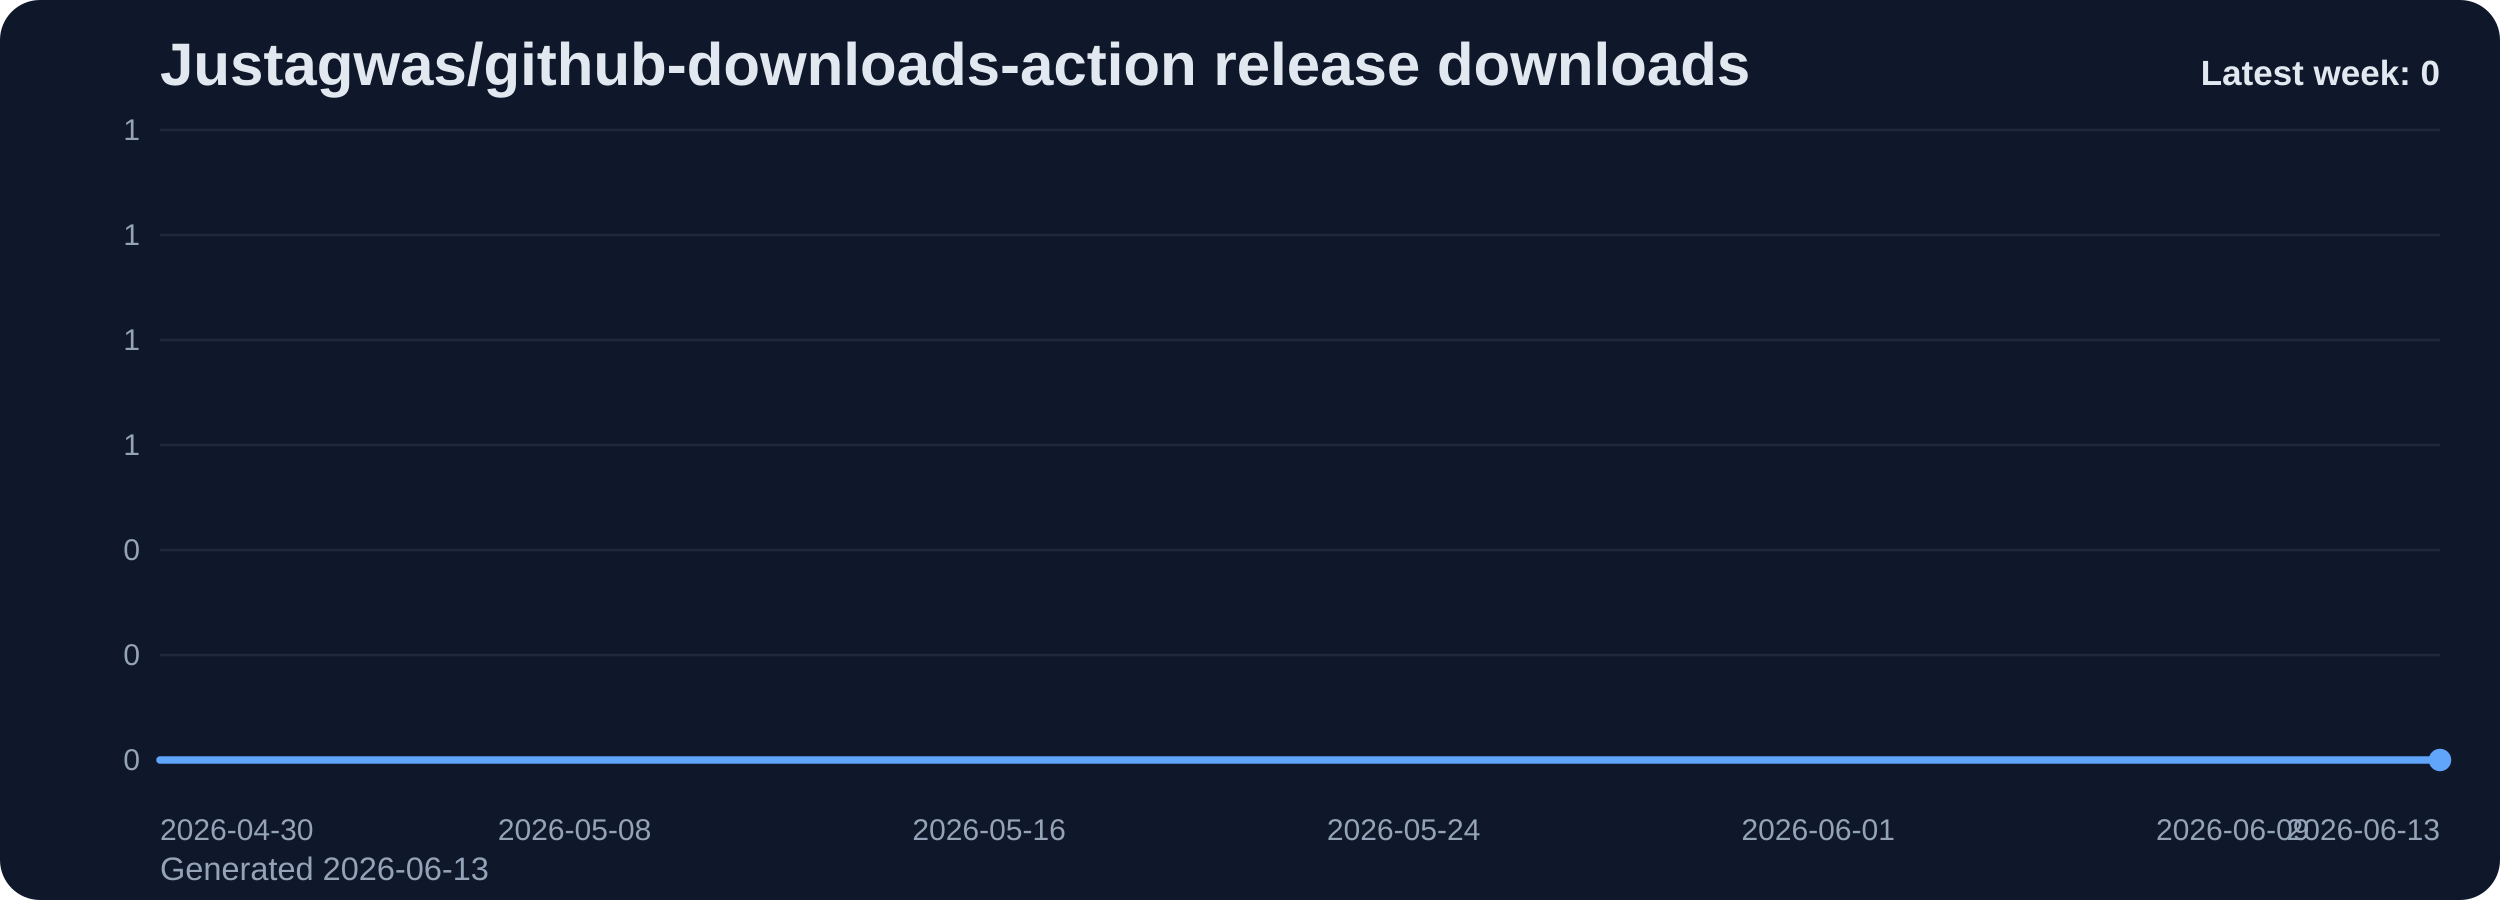
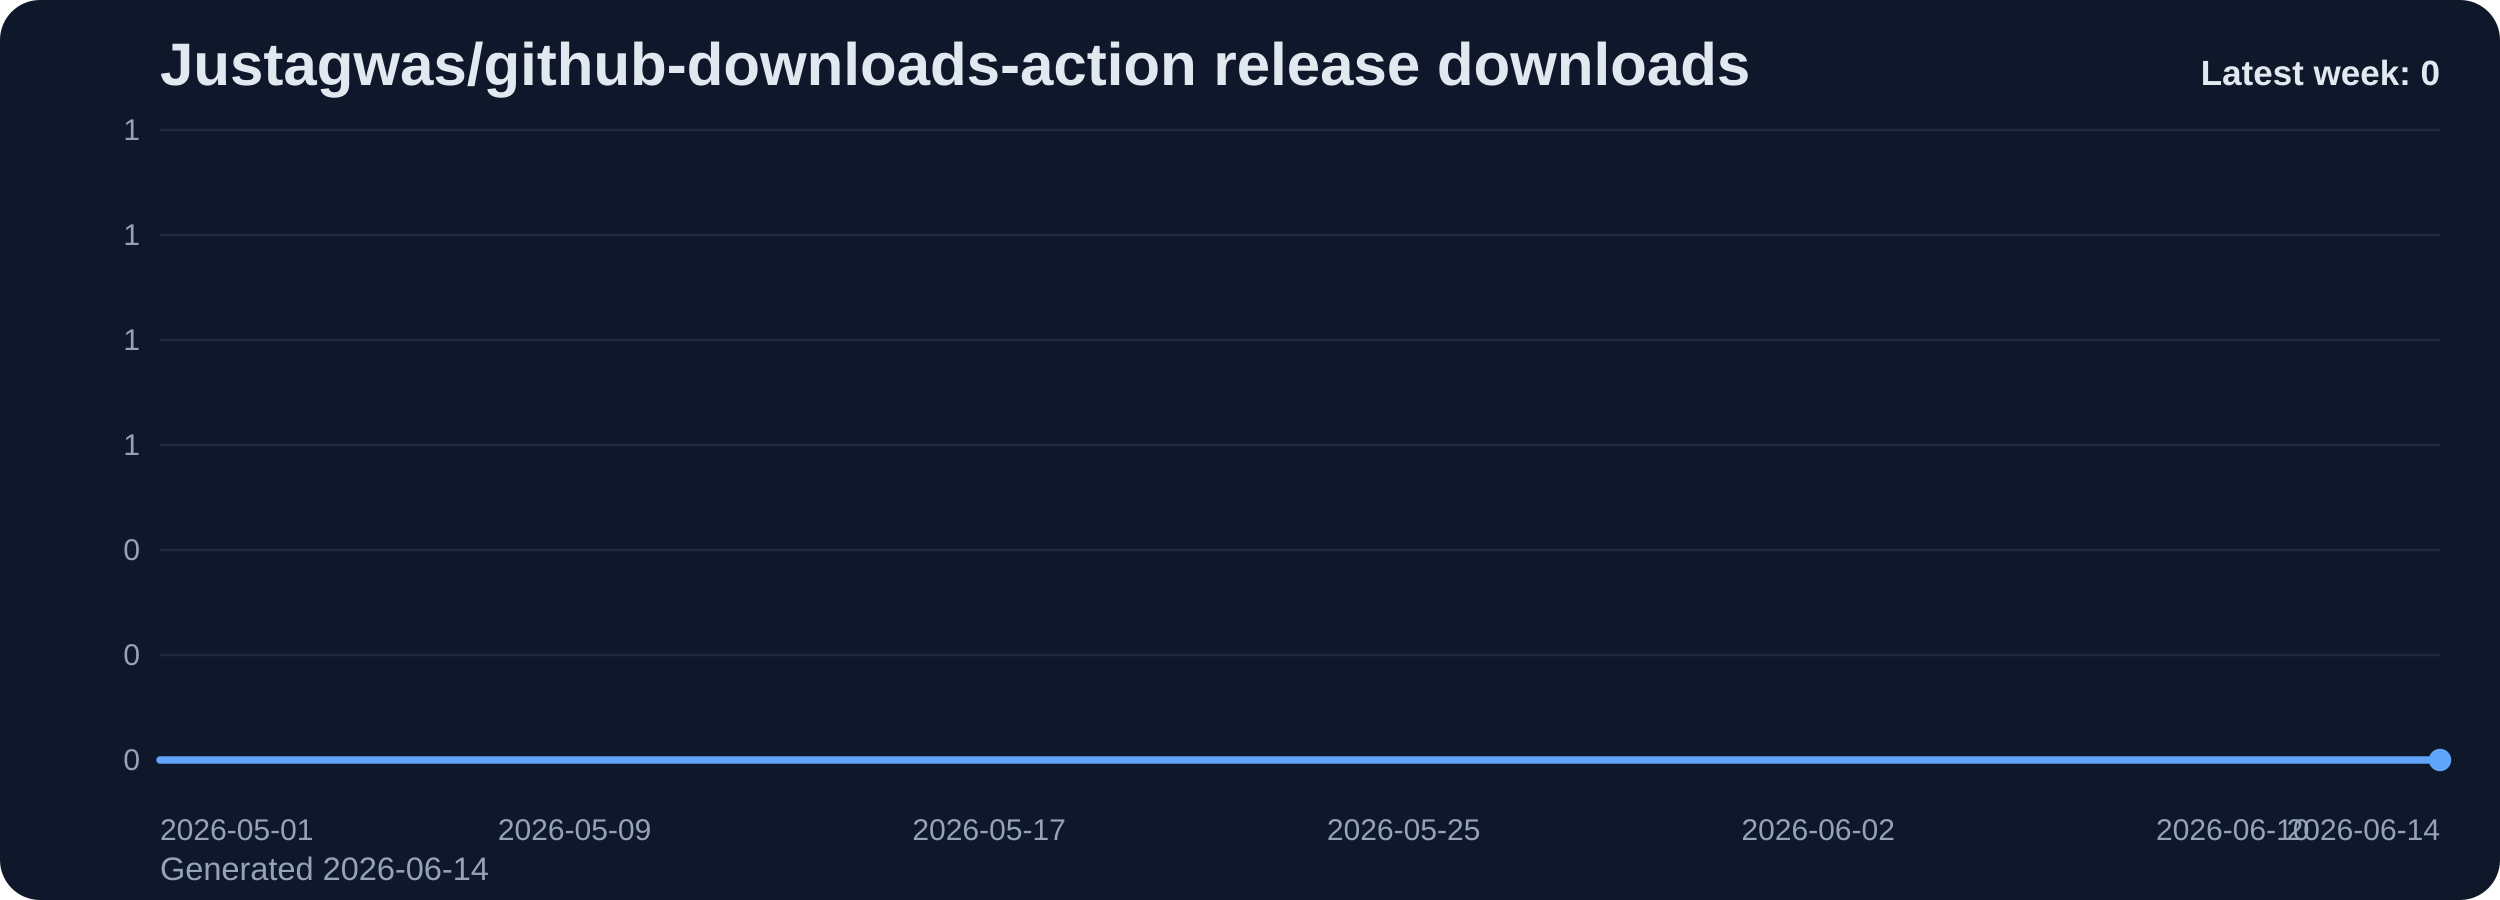
<svg xmlns="http://www.w3.org/2000/svg" viewBox="0 0 1000 360" role="img" aria-label="Justagwas/github-downloads-action release downloads chart">
  <defs>
    <linearGradient id="fill-weekly-slate" x1="0" y1="0" x2="0" y2="1">
      <stop offset="0%" stop-color="#60a5fa" stop-opacity="0.32" />
      <stop offset="100%" stop-color="#60a5fa" stop-opacity="0.05" />
    </linearGradient>
    <style>
      .bg { fill: #0f172a; }
      .title { font: 700 24px Arial, sans-serif; fill: #e2e8f0; }
      .sub { font: 400 13px Arial, sans-serif; fill: #94a3b8; }
      .grid { stroke: #1e293b; stroke-width: 1; }
      .axis { font: 400 12px Arial, sans-serif; fill: #94a3b8; }
      .line { fill: none; stroke: #60a5fa; stroke-width: 3; stroke-linecap: round; stroke-linejoin: round; }
      .dot { fill: #60a5fa; }
      .value { font: 600 11px Arial, sans-serif; fill: #cbd5e1; }
      .latest { font: 700 14px Arial, sans-serif; fill: #e2e8f0; }
    </style>
  </defs>
  <rect class="bg" x="0" y="0" width="1000" height="360" rx="16" />
  <text class="title" x="64" y="34">Justagwas/github-downloads-action release downloads</text>
-   <text class="sub" x="64" y="352">Generated 2026-06-13</text>
+   <text class="sub" x="64" y="352">Generated 2026-06-14</text>
  <line x1="64" y1="52.00" x2="976" y2="52.00" class="grid" />
  <text x="56" y="56.00" text-anchor="end" class="axis">1</text>
  <line x1="64" y1="94.00" x2="976" y2="94.00" class="grid" />
  <text x="56" y="98.00" text-anchor="end" class="axis">1</text>
  <line x1="64" y1="136.00" x2="976" y2="136.00" class="grid" />
  <text x="56" y="140.00" text-anchor="end" class="axis">1</text>
  <line x1="64" y1="178.00" x2="976" y2="178.00" class="grid" />
  <text x="56" y="182.00" text-anchor="end" class="axis">1</text>
  <line x1="64" y1="220.00" x2="976" y2="220.00" class="grid" />
  <text x="56" y="224.00" text-anchor="end" class="axis">0</text>
  <line x1="64" y1="262.00" x2="976" y2="262.00" class="grid" />
  <text x="56" y="266.00" text-anchor="end" class="axis">0</text>
  <line x1="64" y1="304.00" x2="976" y2="304.00" class="grid" />
  <text x="56" y="308.00" text-anchor="end" class="axis">0</text>
  <path d="M 64.00 304 L 64.00 304.00 L 84.73 304.00 L 105.45 304.00 L 126.18 304.00 L 146.91 304.00 L 167.64 304.00 L 188.36 304.00 L 209.09 304.00 L 229.82 304.00 L 250.55 304.00 L 271.27 304.00 L 292.00 304.00 L 312.73 304.00 L 333.45 304.00 L 354.18 304.00 L 374.91 304.00 L 395.64 304.00 L 416.36 304.00 L 437.09 304.00 L 457.82 304.00 L 478.55 304.00 L 499.27 304.00 L 520.00 304.00 L 540.73 304.00 L 561.45 304.00 L 582.18 304.00 L 602.91 304.00 L 623.64 304.00 L 644.36 304.00 L 665.09 304.00 L 685.82 304.00 L 706.55 304.00 L 727.27 304.00 L 748.00 304.00 L 768.73 304.00 L 789.45 304.00 L 810.18 304.00 L 830.91 304.00 L 851.64 304.00 L 872.36 304.00 L 893.09 304.00 L 913.82 304.00 L 934.55 304.00 L 955.27 304.00 L 976.00 304.00 L 976.00 304 Z" fill="url(#fill-weekly-slate)" />
  <polyline class="line" points="64.00,304.00 84.73,304.00 105.45,304.00 126.18,304.00 146.91,304.00 167.64,304.00 188.36,304.00 209.09,304.00 229.82,304.00 250.55,304.00 271.27,304.00 292.00,304.00 312.73,304.00 333.45,304.00 354.18,304.00 374.91,304.00 395.64,304.00 416.36,304.00 437.09,304.00 457.82,304.00 478.55,304.00 499.27,304.00 520.00,304.00 540.73,304.00 561.45,304.00 582.18,304.00 602.91,304.00 623.64,304.00 644.36,304.00 665.09,304.00 685.82,304.00 706.55,304.00 727.27,304.00 748.00,304.00 768.73,304.00 789.45,304.00 810.18,304.00 830.91,304.00 851.64,304.00 872.36,304.00 893.09,304.00 913.82,304.00 934.55,304.00 955.27,304.00 976.00,304.00" />
  <circle class="dot" cx="976.00" cy="304.00" r="4.5" />
-   <text class="axis" x="64.00" y="336" text-anchor="start">2026-04-30</text>
-   <text class="axis" x="229.82" y="336" text-anchor="middle">2026-05-08</text>
-   <text class="axis" x="395.64" y="336" text-anchor="middle">2026-05-16</text>
-   <text class="axis" x="561.45" y="336" text-anchor="middle">2026-05-24</text>
-   <text class="axis" x="727.27" y="336" text-anchor="middle">2026-06-01</text>
-   <text class="axis" x="893.09" y="336" text-anchor="middle">2026-06-09</text>
-   <text class="axis" x="976.00" y="336" text-anchor="end">2026-06-13</text>
+   <text class="axis" x="64.00" y="336" text-anchor="start">2026-05-01</text>
+   <text class="axis" x="229.82" y="336" text-anchor="middle">2026-05-09</text>
+   <text class="axis" x="395.64" y="336" text-anchor="middle">2026-05-17</text>
+   <text class="axis" x="561.45" y="336" text-anchor="middle">2026-05-25</text>
+   <text class="axis" x="727.27" y="336" text-anchor="middle">2026-06-02</text>
+   <text class="axis" x="893.09" y="336" text-anchor="middle">2026-06-10</text>
+   <text class="axis" x="976.00" y="336" text-anchor="end">2026-06-14</text>
  <text class="latest" x="976" y="34" text-anchor="end">Latest week: 0</text>
</svg>
